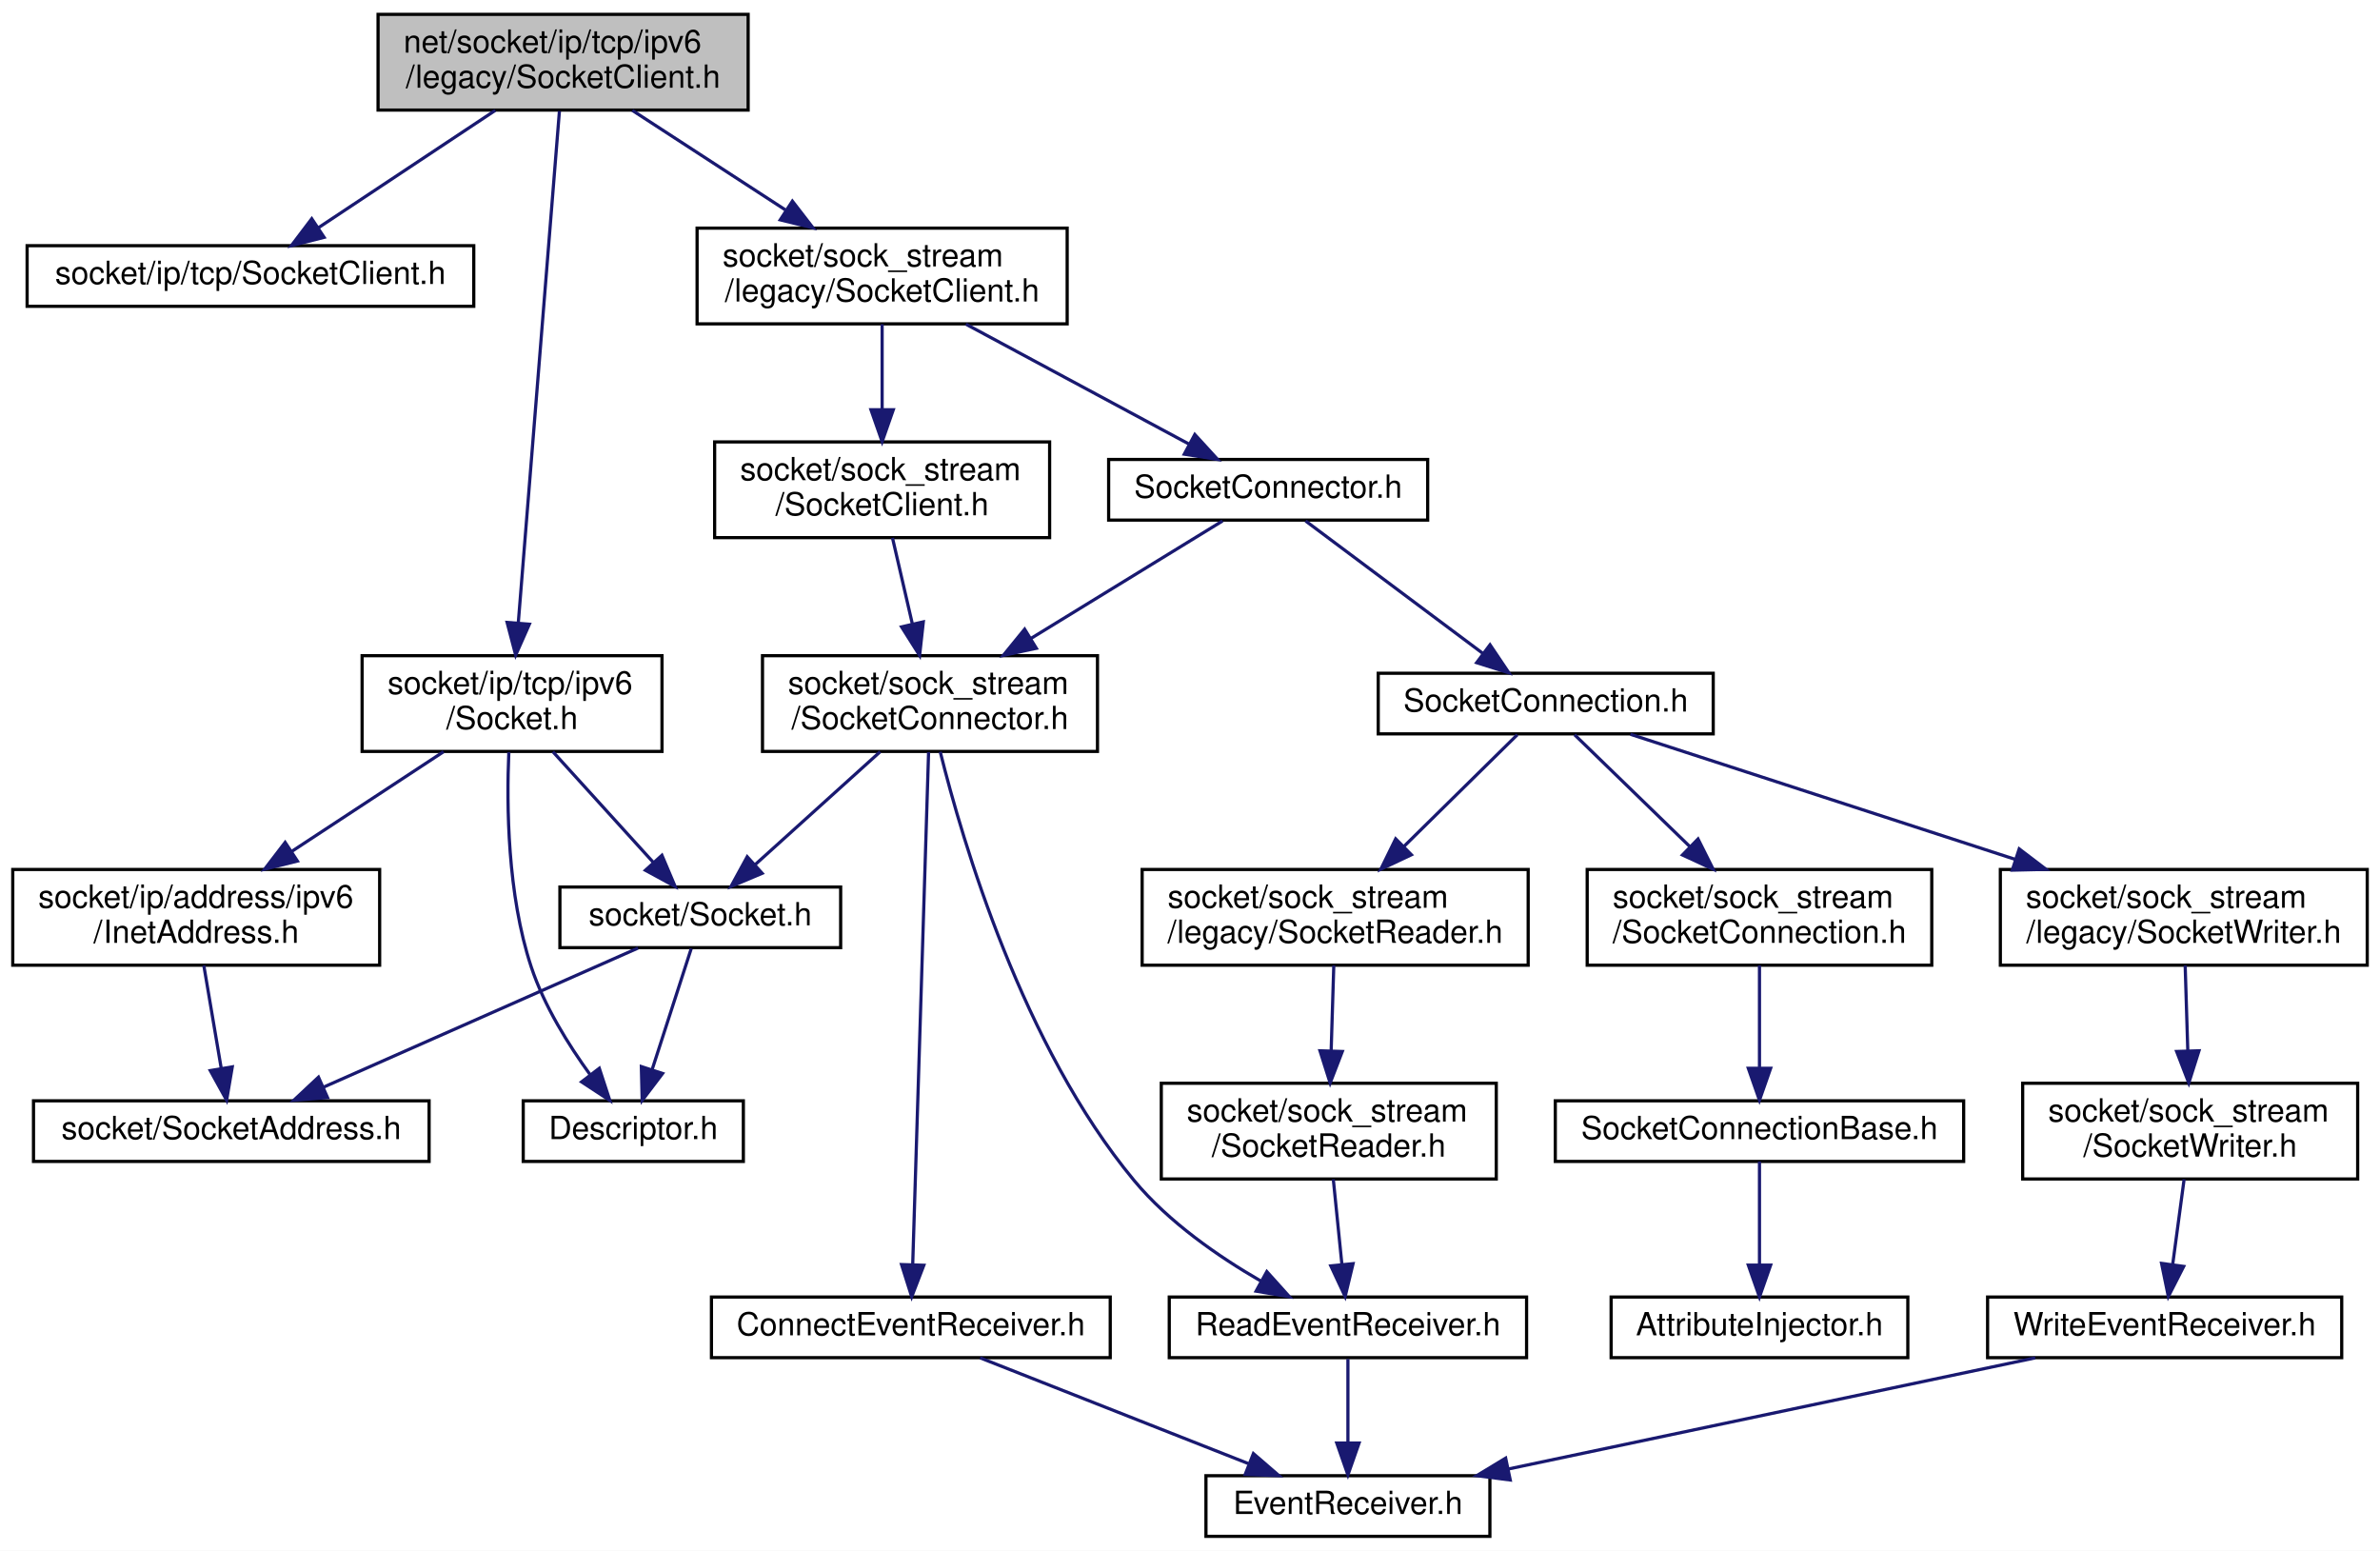
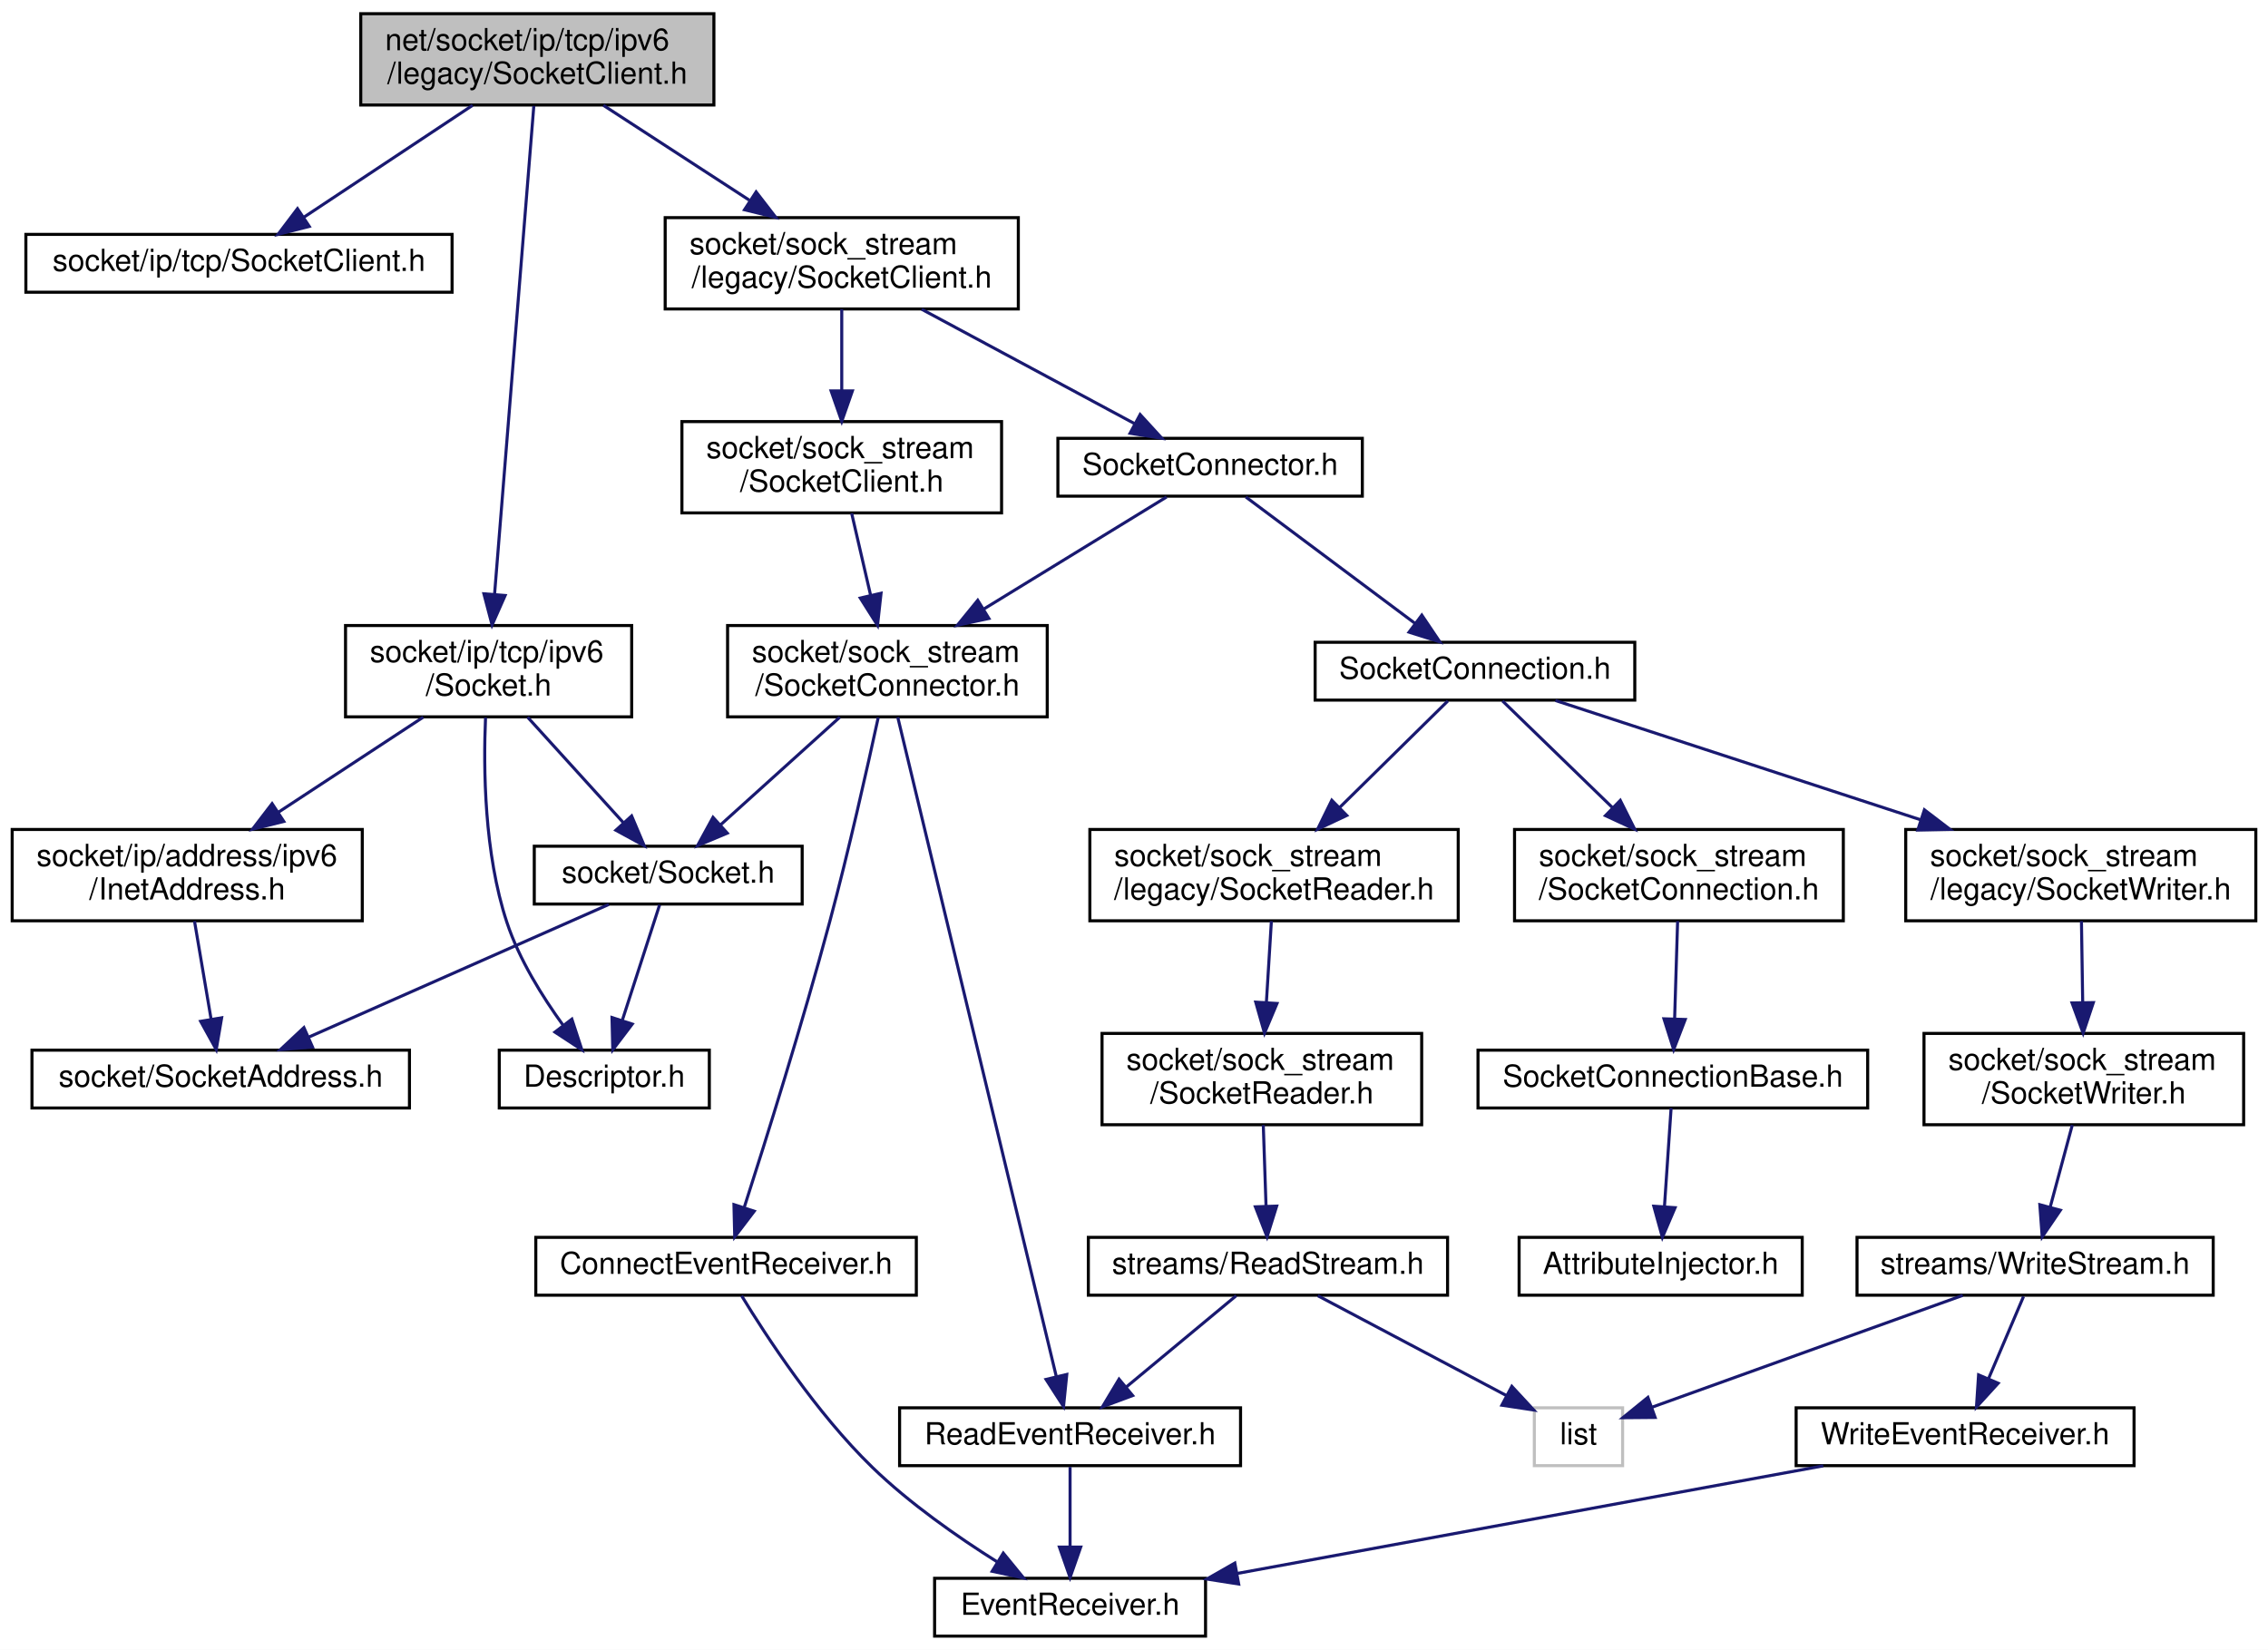
- <svg xmlns="http://www.w3.org/2000/svg" xmlns:xlink="http://www.w3.org/1999/xlink" width="746pt" height="486pt" viewBox="0.00 0.00 746.00 486.00">
-   <g id="graph0" class="graph" transform="scale(1 1) rotate(0) translate(4 482)">
-     <polygon fill="white" stroke="transparent" points="-4,4 -4,-482 742,-482 742,4 -4,4" />
+ <svg xmlns="http://www.w3.org/2000/svg" xmlns:xlink="http://www.w3.org/1999/xlink" width="745pt" height="542pt" viewBox="0.00 0.00 745.00 542.00">
+   <g id="graph0" class="graph" transform="scale(1 1) rotate(0) translate(4 538)">
+     <polygon fill="white" stroke="transparent" points="-4,4 -4,-538 741,-538 741,4 -4,4" />
    <g id="node1" class="node">
      <g id="a_node1">
        <a xlink:title=" ">
-           <polygon fill="#bfbfbf" stroke="black" points="114.5,-447.5 114.5,-477.5 230.5,-477.5 230.5,-447.5 114.5,-447.5" />
-           <text text-anchor="start" x="122.5" y="-465.5" font-family="Helvetica,sans-Serif" font-size="10.00">net/socket/ip/tcp/ipv6</text>
-           <text text-anchor="middle" x="172.5" y="-454.5" font-family="Helvetica,sans-Serif" font-size="10.00">/legacy/SocketClient.h</text>
+           <polygon fill="#bfbfbf" stroke="black" points="114.5,-503.5 114.5,-533.5 230.5,-533.5 230.5,-503.5 114.5,-503.5" />
+           <text text-anchor="start" x="122.5" y="-521.5" font-family="Helvetica,sans-Serif" font-size="10.00">net/socket/ip/tcp/ipv6</text>
+           <text text-anchor="middle" x="172.5" y="-510.5" font-family="Helvetica,sans-Serif" font-size="10.00">/legacy/SocketClient.h</text>
        </a>
      </g>
    </g>
    <g id="node2" class="node">
      <g id="a_node2">
        <a xlink:href="ip_2tcp_2_socket_client_8h.html" target="_top" xlink:title=" ">
-           <polygon fill="white" stroke="black" points="4.5,-386 4.5,-405 144.5,-405 144.5,-386 4.5,-386" />
-           <text text-anchor="middle" x="74.5" y="-393" font-family="Helvetica,sans-Serif" font-size="10.00">socket/ip/tcp/SocketClient.h</text>
+           <polygon fill="white" stroke="black" points="4.5,-442 4.5,-461 144.5,-461 144.5,-442 4.5,-442" />
+           <text text-anchor="middle" x="74.5" y="-449" font-family="Helvetica,sans-Serif" font-size="10.00">socket/ip/tcp/SocketClient.h</text>
        </a>
      </g>
    </g>
    <g id="edge1" class="edge">
-       <path fill="none" stroke="midnightblue" d="M151.24,-447.4C134.8,-436.5 112.16,-421.48 95.73,-410.58" />
-       <polygon fill="midnightblue" stroke="midnightblue" points="97.59,-407.62 87.33,-405.01 93.72,-413.45 97.59,-407.62" />
+       <path fill="none" stroke="midnightblue" d="M151.24,-503.4C134.8,-492.5 112.16,-477.48 95.73,-466.58" />
+       <polygon fill="midnightblue" stroke="midnightblue" points="97.59,-463.62 87.33,-461.01 93.72,-469.45 97.59,-463.62" />
    </g>
    <g id="node3" class="node">
      <g id="a_node3">
        <a xlink:href="ip_2tcp_2ipv6_2_socket_8h.html" target="_top" xlink:title=" ">
-           <polygon fill="white" stroke="black" points="109.5,-246.5 109.5,-276.5 203.5,-276.5 203.5,-246.5 109.5,-246.5" />
-           <text text-anchor="start" x="117.5" y="-264.5" font-family="Helvetica,sans-Serif" font-size="10.00">socket/ip/tcp/ipv6</text>
-           <text text-anchor="middle" x="156.5" y="-253.5" font-family="Helvetica,sans-Serif" font-size="10.00">/Socket.h</text>
+           <polygon fill="white" stroke="black" points="109.5,-302.5 109.5,-332.5 203.5,-332.5 203.5,-302.5 109.5,-302.5" />
+           <text text-anchor="start" x="117.5" y="-320.5" font-family="Helvetica,sans-Serif" font-size="10.00">socket/ip/tcp/ipv6</text>
+           <text text-anchor="middle" x="156.5" y="-309.5" font-family="Helvetica,sans-Serif" font-size="10.00">/Socket.h</text>
        </a>
      </g>
    </g>
    <g id="edge2" class="edge">
-       <path fill="none" stroke="midnightblue" d="M171.35,-447.19C168.64,-413.48 161.83,-328.8 158.46,-286.84" />
-       <polygon fill="midnightblue" stroke="midnightblue" points="161.93,-286.37 157.64,-276.68 154.95,-286.93 161.93,-286.37" />
+       <path fill="none" stroke="midnightblue" d="M171.35,-503.19C168.64,-469.48 161.83,-384.8 158.46,-342.84" />
+       <polygon fill="midnightblue" stroke="midnightblue" points="161.93,-342.37 157.64,-332.68 154.95,-342.93 161.93,-342.37" />
    </g>
    <g id="node8" class="node">
      <g id="a_node8">
        <a xlink:href="sock__stream_2legacy_2_socket_client_8h.html" target="_top" xlink:title=" ">
-           <polygon fill="white" stroke="black" points="214.5,-380.5 214.5,-410.5 330.5,-410.5 330.5,-380.5 214.5,-380.5" />
-           <text text-anchor="start" x="222.5" y="-398.5" font-family="Helvetica,sans-Serif" font-size="10.00">socket/sock_stream</text>
-           <text text-anchor="middle" x="272.5" y="-387.5" font-family="Helvetica,sans-Serif" font-size="10.00">/legacy/SocketClient.h</text>
+           <polygon fill="white" stroke="black" points="214.5,-436.5 214.5,-466.5 330.5,-466.5 330.5,-436.5 214.5,-436.5" />
+           <text text-anchor="start" x="222.5" y="-454.5" font-family="Helvetica,sans-Serif" font-size="10.00">socket/sock_stream</text>
+           <text text-anchor="middle" x="272.5" y="-443.5" font-family="Helvetica,sans-Serif" font-size="10.00">/legacy/SocketClient.h</text>
        </a>
      </g>
    </g>
    <g id="edge9" class="edge">
-       <path fill="none" stroke="midnightblue" d="M194.2,-447.4C208.22,-438.28 226.67,-426.29 242.14,-416.24" />
-       <polygon fill="midnightblue" stroke="midnightblue" points="244.37,-418.96 250.84,-410.58 240.55,-413.09 244.37,-418.96" />
+       <path fill="none" stroke="midnightblue" d="M194.2,-503.4C208.22,-494.28 226.67,-482.29 242.14,-472.24" />
+       <polygon fill="midnightblue" stroke="midnightblue" points="244.37,-474.96 250.84,-466.58 240.55,-469.09 244.37,-474.96" />
    </g>
    <g id="node4" class="node">
      <g id="a_node4">
        <a xlink:href="_descriptor_8h.html" target="_top" xlink:title=" ">
-           <polygon fill="white" stroke="black" points="160,-118 160,-137 229,-137 229,-118 160,-118" />
-           <text text-anchor="middle" x="194.5" y="-125" font-family="Helvetica,sans-Serif" font-size="10.00">Descriptor.h</text>
+           <polygon fill="white" stroke="black" points="160,-174 160,-193 229,-193 229,-174 160,-174" />
+           <text text-anchor="middle" x="194.5" y="-181" font-family="Helvetica,sans-Serif" font-size="10.00">Descriptor.h</text>
        </a>
      </g>
    </g>
    <g id="edge3" class="edge">
-       <path fill="none" stroke="midnightblue" d="M155.49,-246.25C154.77,-229.66 155.02,-201.63 162.5,-179 166.55,-166.75 174.21,-154.49 181.02,-145.12" />
-       <polygon fill="midnightblue" stroke="midnightblue" points="183.85,-147.19 187.14,-137.12 178.29,-142.93 183.85,-147.19" />
+       <path fill="none" stroke="midnightblue" d="M155.49,-302.25C154.77,-285.66 155.02,-257.63 162.5,-235 166.55,-222.75 174.21,-210.49 181.02,-201.12" />
+       <polygon fill="midnightblue" stroke="midnightblue" points="183.85,-203.19 187.14,-193.12 178.29,-198.93 183.85,-203.19" />
    </g>
    <g id="node5" class="node">
      <g id="a_node5">
        <a xlink:href="_socket_8h.html" target="_top" xlink:title=" ">
-           <polygon fill="white" stroke="black" points="171.5,-185 171.5,-204 259.5,-204 259.5,-185 171.5,-185" />
-           <text text-anchor="middle" x="215.5" y="-192" font-family="Helvetica,sans-Serif" font-size="10.00">socket/Socket.h</text>
+           <polygon fill="white" stroke="black" points="171.5,-241 171.5,-260 259.5,-260 259.5,-241 171.5,-241" />
+           <text text-anchor="middle" x="215.5" y="-248" font-family="Helvetica,sans-Serif" font-size="10.00">socket/Socket.h</text>
        </a>
      </g>
    </g>
    <g id="edge4" class="edge">
-       <path fill="none" stroke="midnightblue" d="M169.3,-246.4C178.59,-236.16 191.18,-222.3 200.87,-211.62" />
-       <polygon fill="midnightblue" stroke="midnightblue" points="203.48,-213.95 207.61,-204.19 198.3,-209.25 203.48,-213.95" />
+       <path fill="none" stroke="midnightblue" d="M169.3,-302.4C178.59,-292.16 191.18,-278.3 200.87,-267.62" />
+       <polygon fill="midnightblue" stroke="midnightblue" points="203.48,-269.95 207.61,-260.19 198.3,-265.25 203.48,-269.95" />
    </g>
    <g id="node7" class="node">
      <g id="a_node7">
        <a xlink:href="ipv6_2_inet_address_8h.html" target="_top" xlink:title=" ">
-           <polygon fill="white" stroke="black" points="0,-179.5 0,-209.5 115,-209.5 115,-179.5 0,-179.5" />
-           <text text-anchor="start" x="8" y="-197.5" font-family="Helvetica,sans-Serif" font-size="10.00">socket/ip/address/ipv6</text>
-           <text text-anchor="middle" x="57.5" y="-186.5" font-family="Helvetica,sans-Serif" font-size="10.00">/InetAddress.h</text>
+           <polygon fill="white" stroke="black" points="0,-235.5 0,-265.5 115,-265.5 115,-235.5 0,-235.5" />
+           <text text-anchor="start" x="8" y="-253.5" font-family="Helvetica,sans-Serif" font-size="10.00">socket/ip/address/ipv6</text>
+           <text text-anchor="middle" x="57.5" y="-242.5" font-family="Helvetica,sans-Serif" font-size="10.00">/InetAddress.h</text>
        </a>
      </g>
    </g>
    <g id="edge7" class="edge">
-       <path fill="none" stroke="midnightblue" d="M135.02,-246.4C121.14,-237.28 102.87,-225.29 87.56,-215.24" />
-       <polygon fill="midnightblue" stroke="midnightblue" points="89.22,-212.14 78.94,-209.58 85.38,-217.99 89.22,-212.14" />
+       <path fill="none" stroke="midnightblue" d="M135.02,-302.4C121.14,-293.28 102.87,-281.29 87.56,-271.24" />
+       <polygon fill="midnightblue" stroke="midnightblue" points="89.22,-268.14 78.94,-265.58 85.38,-273.99 89.22,-268.14" />
    </g>
    <g id="edge5" class="edge">
-       <path fill="none" stroke="midnightblue" d="M212.67,-184.73C209.55,-175.09 204.45,-159.3 200.45,-146.91" />
-       <polygon fill="midnightblue" stroke="midnightblue" points="203.69,-145.57 197.29,-137.13 197.03,-147.72 203.69,-145.57" />
+       <path fill="none" stroke="midnightblue" d="M212.67,-240.73C209.55,-231.09 204.45,-215.3 200.45,-202.91" />
+       <polygon fill="midnightblue" stroke="midnightblue" points="203.69,-201.57 197.29,-193.13 197.03,-203.72 203.69,-201.57" />
    </g>
    <g id="node6" class="node">
      <g id="a_node6">
        <a xlink:href="_socket_address_8h.html" target="_top" xlink:title=" ">
-           <polygon fill="white" stroke="black" points="6.5,-118 6.5,-137 130.5,-137 130.5,-118 6.5,-118" />
-           <text text-anchor="middle" x="68.5" y="-125" font-family="Helvetica,sans-Serif" font-size="10.00">socket/SocketAddress.h</text>
+           <polygon fill="white" stroke="black" points="6.5,-174 6.5,-193 130.5,-193 130.5,-174 6.5,-174" />
+           <text text-anchor="middle" x="68.5" y="-181" font-family="Helvetica,sans-Serif" font-size="10.00">socket/SocketAddress.h</text>
        </a>
      </g>
    </g>
    <g id="edge6" class="edge">
-       <path fill="none" stroke="midnightblue" d="M195.98,-184.87C170.72,-173.7 126.5,-154.15 97.36,-141.26" />
-       <polygon fill="midnightblue" stroke="midnightblue" points="98.66,-138.01 88.1,-137.17 95.83,-144.41 98.66,-138.01" />
+       <path fill="none" stroke="midnightblue" d="M195.98,-240.87C170.72,-229.7 126.5,-210.15 97.36,-197.26" />
+       <polygon fill="midnightblue" stroke="midnightblue" points="98.66,-194.01 88.1,-193.17 95.83,-200.41 98.66,-194.01" />
    </g>
    <g id="edge8" class="edge">
-       <path fill="none" stroke="midnightblue" d="M59.89,-179.4C61.48,-169.96 63.6,-157.45 65.34,-147.19" />
-       <polygon fill="midnightblue" stroke="midnightblue" points="68.81,-147.64 67.03,-137.19 61.91,-146.47 68.81,-147.64" />
+       <path fill="none" stroke="midnightblue" d="M59.89,-235.4C61.48,-225.96 63.6,-213.45 65.34,-203.19" />
+       <polygon fill="midnightblue" stroke="midnightblue" points="68.81,-203.64 67.03,-193.19 61.91,-202.47 68.81,-203.64" />
    </g>
    <g id="node9" class="node">
      <g id="a_node9">
        <a xlink:href="legacy_2_socket_connector_8h.html" target="_top" xlink:title=" ">
-           <polygon fill="white" stroke="black" points="343.5,-319 343.5,-338 443.5,-338 443.5,-319 343.5,-319" />
-           <text text-anchor="middle" x="393.5" y="-326" font-family="Helvetica,sans-Serif" font-size="10.00">SocketConnector.h</text>
+           <polygon fill="white" stroke="black" points="343.5,-375 343.5,-394 443.5,-394 443.5,-375 343.5,-375" />
+           <text text-anchor="middle" x="393.5" y="-382" font-family="Helvetica,sans-Serif" font-size="10.00">SocketConnector.h</text>
        </a>
      </g>
    </g>
    <g id="edge10" class="edge">
-       <path fill="none" stroke="midnightblue" d="M298.76,-380.4C319.52,-369.24 348.3,-353.78 368.68,-342.83" />
-       <polygon fill="midnightblue" stroke="midnightblue" points="370.51,-345.82 377.66,-338.01 367.2,-339.66 370.51,-345.82" />
-     </g>
-     <g id="node23" class="node">
-       <g id="a_node23">
+       <path fill="none" stroke="midnightblue" d="M298.76,-436.4C319.52,-425.24 348.3,-409.78 368.68,-398.83" />
+       <polygon fill="midnightblue" stroke="midnightblue" points="370.51,-401.82 377.66,-394.01 367.2,-395.66 370.51,-401.82" />
+     </g>
+     <g id="node26" class="node">
+       <g id="a_node26">
        <a xlink:href="sock__stream_2_socket_client_8h.html" target="_top" xlink:title=" ">
-           <polygon fill="white" stroke="black" points="220,-313.5 220,-343.5 325,-343.5 325,-313.5 220,-313.5" />
-           <text text-anchor="start" x="228" y="-331.5" font-family="Helvetica,sans-Serif" font-size="10.00">socket/sock_stream</text>
-           <text text-anchor="middle" x="272.5" y="-320.5" font-family="Helvetica,sans-Serif" font-size="10.00">/SocketClient.h</text>
-         </a>
-       </g>
-     </g>
-     <g id="edge28" class="edge">
-       <path fill="none" stroke="midnightblue" d="M272.5,-380.4C272.5,-372.64 272.5,-362.81 272.5,-353.86" />
-       <polygon fill="midnightblue" stroke="midnightblue" points="276,-353.58 272.5,-343.58 269,-353.58 276,-353.58" />
+           <polygon fill="white" stroke="black" points="220,-369.5 220,-399.5 325,-399.5 325,-369.5 220,-369.5" />
+           <text text-anchor="start" x="228" y="-387.5" font-family="Helvetica,sans-Serif" font-size="10.00">socket/sock_stream</text>
+           <text text-anchor="middle" x="272.5" y="-376.5" font-family="Helvetica,sans-Serif" font-size="10.00">/SocketClient.h</text>
+         </a>
+       </g>
+     </g>
+     <g id="edge32" class="edge">
+       <path fill="none" stroke="midnightblue" d="M272.5,-436.4C272.5,-428.64 272.5,-418.81 272.5,-409.86" />
+       <polygon fill="midnightblue" stroke="midnightblue" points="276,-409.58 272.5,-399.58 269,-409.58 276,-409.58" />
    </g>
    <g id="node10" class="node">
      <g id="a_node10">
        <a xlink:href="legacy_2_socket_connection_8h.html" target="_top" xlink:title=" ">
-           <polygon fill="white" stroke="black" points="428,-252 428,-271 533,-271 533,-252 428,-252" />
-           <text text-anchor="middle" x="480.5" y="-259" font-family="Helvetica,sans-Serif" font-size="10.00">SocketConnection.h</text>
+           <polygon fill="white" stroke="black" points="428,-308 428,-327 533,-327 533,-308 428,-308" />
+           <text text-anchor="middle" x="480.5" y="-315" font-family="Helvetica,sans-Serif" font-size="10.00">SocketConnection.h</text>
        </a>
      </g>
    </g>
    <g id="edge11" class="edge">
-       <path fill="none" stroke="midnightblue" d="M405.23,-318.73C419.45,-308.11 443.63,-290.05 460.74,-277.26" />
-       <polygon fill="midnightblue" stroke="midnightblue" points="463.04,-279.92 468.95,-271.13 458.85,-274.31 463.04,-279.92" />
-     </g>
-     <g id="node21" class="node">
-       <g id="a_node21">
+       <path fill="none" stroke="midnightblue" d="M405.23,-374.73C419.45,-364.11 443.63,-346.05 460.74,-333.26" />
+       <polygon fill="midnightblue" stroke="midnightblue" points="463.04,-335.92 468.95,-327.13 458.85,-330.31 463.04,-335.92" />
+     </g>
+     <g id="node24" class="node">
+       <g id="a_node24">
        <a xlink:href="_socket_connector_8h.html" target="_top" xlink:title=" ">
-           <polygon fill="white" stroke="black" points="235,-246.5 235,-276.5 340,-276.5 340,-246.5 235,-246.5" />
-           <text text-anchor="start" x="243" y="-264.5" font-family="Helvetica,sans-Serif" font-size="10.00">socket/sock_stream</text>
-           <text text-anchor="middle" x="287.5" y="-253.5" font-family="Helvetica,sans-Serif" font-size="10.00">/SocketConnector.h</text>
-         </a>
-       </g>
-     </g>
-     <g id="edge23" class="edge">
-       <path fill="none" stroke="midnightblue" d="M379.2,-318.73C363.91,-309.36 339.18,-294.19 319.24,-281.97" />
-       <polygon fill="midnightblue" stroke="midnightblue" points="320.83,-278.83 310.48,-276.59 317.17,-284.8 320.83,-278.83" />
+           <polygon fill="white" stroke="black" points="235,-302.5 235,-332.5 340,-332.5 340,-302.5 235,-302.5" />
+           <text text-anchor="start" x="243" y="-320.5" font-family="Helvetica,sans-Serif" font-size="10.00">socket/sock_stream</text>
+           <text text-anchor="middle" x="287.5" y="-309.5" font-family="Helvetica,sans-Serif" font-size="10.00">/SocketConnector.h</text>
+         </a>
+       </g>
+     </g>
+     <g id="edge27" class="edge">
+       <path fill="none" stroke="midnightblue" d="M379.2,-374.73C363.91,-365.36 339.18,-350.19 319.24,-337.97" />
+       <polygon fill="midnightblue" stroke="midnightblue" points="320.83,-334.83 310.48,-332.59 317.17,-340.8 320.83,-334.83" />
    </g>
    <g id="node11" class="node">
      <g id="a_node11">
        <a xlink:href="_socket_connection_8h.html" target="_top" xlink:title=" ">
-           <polygon fill="white" stroke="black" points="493.5,-179.5 493.5,-209.5 601.5,-209.5 601.5,-179.5 493.5,-179.5" />
-           <text text-anchor="start" x="501.5" y="-197.5" font-family="Helvetica,sans-Serif" font-size="10.00">socket/sock_stream</text>
-           <text text-anchor="middle" x="547.5" y="-186.5" font-family="Helvetica,sans-Serif" font-size="10.00">/SocketConnection.h</text>
+           <polygon fill="white" stroke="black" points="493.5,-235.5 493.5,-265.5 601.5,-265.5 601.5,-235.5 493.5,-235.5" />
+           <text text-anchor="start" x="501.5" y="-253.5" font-family="Helvetica,sans-Serif" font-size="10.00">socket/sock_stream</text>
+           <text text-anchor="middle" x="547.5" y="-242.5" font-family="Helvetica,sans-Serif" font-size="10.00">/SocketConnection.h</text>
        </a>
      </g>
    </g>
    <g id="edge12" class="edge">
-       <path fill="none" stroke="midnightblue" d="M489.54,-251.73C498.76,-242.78 513.44,-228.54 525.72,-216.63" />
-       <polygon fill="midnightblue" stroke="midnightblue" points="528.24,-219.06 532.98,-209.59 523.36,-214.04 528.24,-219.06" />
+       <path fill="none" stroke="midnightblue" d="M489.54,-307.73C498.76,-298.78 513.44,-284.54 525.72,-272.63" />
+       <polygon fill="midnightblue" stroke="midnightblue" points="528.24,-275.06 532.98,-265.59 523.36,-270.04 528.24,-275.06" />
    </g>
    <g id="node14" class="node">
      <g id="a_node14">
        <a xlink:href="legacy_2_socket_reader_8h.html" target="_top" xlink:title=" ">
-           <polygon fill="white" stroke="black" points="354,-179.5 354,-209.5 475,-209.5 475,-179.5 354,-179.5" />
-           <text text-anchor="start" x="362" y="-197.5" font-family="Helvetica,sans-Serif" font-size="10.00">socket/sock_stream</text>
-           <text text-anchor="middle" x="414.5" y="-186.5" font-family="Helvetica,sans-Serif" font-size="10.00">/legacy/SocketReader.h</text>
+           <polygon fill="white" stroke="black" points="354,-235.5 354,-265.5 475,-265.5 475,-235.5 354,-235.5" />
+           <text text-anchor="start" x="362" y="-253.5" font-family="Helvetica,sans-Serif" font-size="10.00">socket/sock_stream</text>
+           <text text-anchor="middle" x="414.5" y="-242.5" font-family="Helvetica,sans-Serif" font-size="10.00">/legacy/SocketReader.h</text>
        </a>
      </g>
    </g>
    <g id="edge15" class="edge">
-       <path fill="none" stroke="midnightblue" d="M471.6,-251.73C462.51,-242.78 448.05,-228.54 435.96,-216.63" />
-       <polygon fill="midnightblue" stroke="midnightblue" points="438.39,-214.11 428.81,-209.59 433.47,-219.1 438.39,-214.11" />
-     </g>
-     <g id="node18" class="node">
-       <g id="a_node18">
+       <path fill="none" stroke="midnightblue" d="M471.6,-307.73C462.51,-298.78 448.05,-284.54 435.96,-272.63" />
+       <polygon fill="midnightblue" stroke="midnightblue" points="438.39,-270.11 428.81,-265.59 433.47,-275.1 438.39,-270.11" />
+     </g>
+     <g id="node20" class="node">
+       <g id="a_node20">
        <a xlink:href="legacy_2_socket_writer_8h.html" target="_top" xlink:title=" ">
-           <polygon fill="white" stroke="black" points="623,-179.5 623,-209.5 738,-209.5 738,-179.5 623,-179.5" />
-           <text text-anchor="start" x="631" y="-197.5" font-family="Helvetica,sans-Serif" font-size="10.00">socket/sock_stream</text>
-           <text text-anchor="middle" x="680.5" y="-186.5" font-family="Helvetica,sans-Serif" font-size="10.00">/legacy/SocketWriter.h</text>
-         </a>
-       </g>
-     </g>
-     <g id="edge19" class="edge">
-       <path fill="none" stroke="midnightblue" d="M507.06,-251.87C537.72,-241.9 588.91,-225.27 627.75,-212.64" />
-       <polygon fill="midnightblue" stroke="midnightblue" points="628.91,-215.95 637.34,-209.53 626.74,-209.29 628.91,-215.95" />
+           <polygon fill="white" stroke="black" points="622,-235.5 622,-265.5 737,-265.5 737,-235.5 622,-235.5" />
+           <text text-anchor="start" x="630" y="-253.5" font-family="Helvetica,sans-Serif" font-size="10.00">socket/sock_stream</text>
+           <text text-anchor="middle" x="679.5" y="-242.5" font-family="Helvetica,sans-Serif" font-size="10.00">/legacy/SocketWriter.h</text>
+         </a>
+       </g>
+     </g>
+     <g id="edge21" class="edge">
+       <path fill="none" stroke="midnightblue" d="M506.93,-307.87C537.43,-297.9 588.37,-281.27 627.01,-268.64" />
+       <polygon fill="midnightblue" stroke="midnightblue" points="628.13,-271.96 636.55,-265.53 625.96,-265.31 628.13,-271.96" />
    </g>
    <g id="node12" class="node">
      <g id="a_node12">
        <a xlink:href="_socket_connection_base_8h.html" target="_top" xlink:title=" ">
-           <polygon fill="white" stroke="black" points="483.5,-118 483.5,-137 611.5,-137 611.5,-118 483.5,-118" />
-           <text text-anchor="middle" x="547.5" y="-125" font-family="Helvetica,sans-Serif" font-size="10.00">SocketConnectionBase.h</text>
+           <polygon fill="white" stroke="black" points="481.5,-174 481.5,-193 609.5,-193 609.5,-174 481.5,-174" />
+           <text text-anchor="middle" x="545.5" y="-181" font-family="Helvetica,sans-Serif" font-size="10.00">SocketConnectionBase.h</text>
        </a>
      </g>
    </g>
    <g id="edge13" class="edge">
-       <path fill="none" stroke="midnightblue" d="M547.5,-179.4C547.5,-170.06 547.5,-157.71 547.5,-147.52" />
-       <polygon fill="midnightblue" stroke="midnightblue" points="551,-147.19 547.5,-137.19 544,-147.19 551,-147.19" />
+       <path fill="none" stroke="midnightblue" d="M547.07,-235.4C546.78,-226.06 546.4,-213.71 546.09,-203.52" />
+       <polygon fill="midnightblue" stroke="midnightblue" points="549.57,-203.08 545.77,-193.19 542.58,-203.3 549.57,-203.08" />
    </g>
    <g id="node13" class="node">
      <g id="a_node13">
        <a xlink:href="_attribute_injector_8h.html" target="_top" xlink:title=" ">
-           <polygon fill="white" stroke="black" points="501,-56.5 501,-75.5 594,-75.5 594,-56.5 501,-56.5" />
-           <text text-anchor="middle" x="547.5" y="-63.5" font-family="Helvetica,sans-Serif" font-size="10.00">AttributeInjector.h</text>
+           <polygon fill="white" stroke="black" points="495,-112.5 495,-131.5 588,-131.5 588,-112.5 495,-112.5" />
+           <text text-anchor="middle" x="541.5" y="-119.5" font-family="Helvetica,sans-Serif" font-size="10.00">AttributeInjector.h</text>
        </a>
      </g>
    </g>
    <g id="edge14" class="edge">
-       <path fill="none" stroke="midnightblue" d="M547.5,-117.98C547.5,-109.58 547.5,-96.48 547.5,-85.66" />
-       <polygon fill="midnightblue" stroke="midnightblue" points="551,-85.51 547.5,-75.51 544,-85.51 551,-85.51" />
+       <path fill="none" stroke="midnightblue" d="M544.93,-173.98C544.36,-165.58 543.48,-152.48 542.75,-141.66" />
+       <polygon fill="midnightblue" stroke="midnightblue" points="546.24,-141.25 542.07,-131.51 539.25,-141.72 546.24,-141.25" />
    </g>
    <g id="node15" class="node">
      <g id="a_node15">
        <a xlink:href="_socket_reader_8h.html" target="_top" xlink:title=" ">
-           <polygon fill="white" stroke="black" points="360,-112.5 360,-142.5 465,-142.5 465,-112.5 360,-112.5" />
-           <text text-anchor="start" x="368" y="-130.5" font-family="Helvetica,sans-Serif" font-size="10.00">socket/sock_stream</text>
-           <text text-anchor="middle" x="412.5" y="-119.5" font-family="Helvetica,sans-Serif" font-size="10.00">/SocketReader.h</text>
+           <polygon fill="white" stroke="black" points="358,-168.5 358,-198.5 463,-198.5 463,-168.5 358,-168.5" />
+           <text text-anchor="start" x="366" y="-186.5" font-family="Helvetica,sans-Serif" font-size="10.00">socket/sock_stream</text>
+           <text text-anchor="middle" x="410.5" y="-175.5" font-family="Helvetica,sans-Serif" font-size="10.00">/SocketReader.h</text>
        </a>
      </g>
    </g>
    <g id="edge16" class="edge">
-       <path fill="none" stroke="midnightblue" d="M414.07,-179.4C413.83,-171.64 413.52,-161.81 413.25,-152.86" />
-       <polygon fill="midnightblue" stroke="midnightblue" points="416.74,-152.46 412.93,-142.58 409.74,-152.68 416.74,-152.46" />
+       <path fill="none" stroke="midnightblue" d="M413.63,-235.4C413.15,-227.56 412.54,-217.6 411.98,-208.57" />
+       <polygon fill="midnightblue" stroke="midnightblue" points="415.47,-208.34 411.37,-198.58 408.49,-208.77 415.47,-208.34" />
    </g>
    <g id="node16" class="node">
      <g id="a_node16">
-         <a xlink:href="_read_event_receiver_8h.html" target="_top" xlink:title=" ">
-           <polygon fill="white" stroke="black" points="362.5,-56.5 362.5,-75.5 474.5,-75.5 474.5,-56.5 362.5,-56.5" />
-           <text text-anchor="middle" x="418.5" y="-63.5" font-family="Helvetica,sans-Serif" font-size="10.00">ReadEventReceiver.h</text>
+         <a xlink:href="_read_stream_8h.html" target="_top" xlink:title=" ">
+           <polygon fill="white" stroke="black" points="353.5,-112.5 353.5,-131.5 471.5,-131.5 471.5,-112.5 353.5,-112.5" />
+           <text text-anchor="middle" x="412.5" y="-119.5" font-family="Helvetica,sans-Serif" font-size="10.00">streams/ReadStream.h</text>
        </a>
      </g>
    </g>
    <g id="edge17" class="edge">
-       <path fill="none" stroke="midnightblue" d="M413.92,-112.4C414.72,-104.47 415.73,-94.46 416.6,-85.86" />
-       <polygon fill="midnightblue" stroke="midnightblue" points="420.11,-85.96 417.63,-75.66 413.14,-85.26 420.11,-85.96" />
+       <path fill="none" stroke="midnightblue" d="M410.97,-168.4C411.24,-160.47 411.58,-150.46 411.87,-141.86" />
+       <polygon fill="midnightblue" stroke="midnightblue" points="415.37,-141.77 412.21,-131.66 408.37,-141.53 415.37,-141.77" />
    </g>
    <g id="node17" class="node">
      <g id="a_node17">
-         <a xlink:href="_event_receiver_8h.html" target="_top" xlink:title=" ">
-           <polygon fill="white" stroke="black" points="374,-0.5 374,-19.5 463,-19.5 463,-0.5 374,-0.5" />
-           <text text-anchor="middle" x="418.5" y="-7.5" font-family="Helvetica,sans-Serif" font-size="10.00">EventReceiver.h</text>
+         <a xlink:href="_read_event_receiver_8h.html" target="_top" xlink:title=" ">
+           <polygon fill="white" stroke="black" points="291.5,-56.5 291.5,-75.5 403.5,-75.5 403.5,-56.5 291.5,-56.5" />
+           <text text-anchor="middle" x="347.5" y="-63.5" font-family="Helvetica,sans-Serif" font-size="10.00">ReadEventReceiver.h</text>
        </a>
      </g>
    </g>
    <g id="edge18" class="edge">
-       <path fill="none" stroke="midnightblue" d="M418.5,-56.08C418.5,-49.01 418.5,-38.86 418.5,-29.99" />
-       <polygon fill="midnightblue" stroke="midnightblue" points="422,-29.75 418.5,-19.75 415,-29.75 422,-29.75" />
+       <path fill="none" stroke="midnightblue" d="M402.06,-112.32C392.35,-104.26 377.68,-92.08 366,-82.37" />
+       <polygon fill="midnightblue" stroke="midnightblue" points="368.06,-79.53 358.13,-75.83 363.59,-84.92 368.06,-79.53" />
    </g>
    <g id="node19" class="node">
      <g id="a_node19">
+         <a xlink:title=" ">
+           <polygon fill="white" stroke="#bfbfbf" points="500,-56.5 500,-75.5 529,-75.5 529,-56.5 500,-56.5" />
+           <text text-anchor="middle" x="514.5" y="-63.5" font-family="Helvetica,sans-Serif" font-size="10.00">list</text>
+         </a>
+       </g>
+     </g>
+     <g id="edge20" class="edge">
+       <path fill="none" stroke="midnightblue" d="M428.89,-112.32C445.65,-103.45 471.87,-89.57 490.87,-79.51" />
+       <polygon fill="midnightblue" stroke="midnightblue" points="492.61,-82.55 499.81,-74.78 489.33,-76.36 492.61,-82.55" />
+     </g>
+     <g id="node18" class="node">
+       <g id="a_node18">
+         <a xlink:href="_event_receiver_8h.html" target="_top" xlink:title=" ">
+           <polygon fill="white" stroke="black" points="303,-0.5 303,-19.5 392,-19.5 392,-0.5 303,-0.5" />
+           <text text-anchor="middle" x="347.5" y="-7.5" font-family="Helvetica,sans-Serif" font-size="10.00">EventReceiver.h</text>
+         </a>
+       </g>
+     </g>
+     <g id="edge19" class="edge">
+       <path fill="none" stroke="midnightblue" d="M347.5,-56.08C347.5,-49.01 347.5,-38.86 347.5,-29.99" />
+       <polygon fill="midnightblue" stroke="midnightblue" points="351,-29.75 347.5,-19.75 344,-29.75 351,-29.75" />
+     </g>
+     <g id="node21" class="node">
+       <g id="a_node21">
        <a xlink:href="_socket_writer_8h.html" target="_top" xlink:title=" ">
-           <polygon fill="white" stroke="black" points="630,-112.5 630,-142.5 735,-142.5 735,-112.5 630,-112.5" />
-           <text text-anchor="start" x="638" y="-130.5" font-family="Helvetica,sans-Serif" font-size="10.00">socket/sock_stream</text>
-           <text text-anchor="middle" x="682.5" y="-119.5" font-family="Helvetica,sans-Serif" font-size="10.00">/SocketWriter.h</text>
-         </a>
-       </g>
-     </g>
-     <g id="edge20" class="edge">
-       <path fill="none" stroke="midnightblue" d="M680.93,-179.4C681.17,-171.64 681.48,-161.81 681.75,-152.86" />
-       <polygon fill="midnightblue" stroke="midnightblue" points="685.26,-152.68 682.07,-142.58 678.26,-152.46 685.26,-152.68" />
-     </g>
-     <g id="node20" class="node">
-       <g id="a_node20">
-         <a xlink:href="_write_event_receiver_8h.html" target="_top" xlink:title=" ">
-           <polygon fill="white" stroke="black" points="619,-56.5 619,-75.5 730,-75.5 730,-56.5 619,-56.5" />
-           <text text-anchor="middle" x="674.5" y="-63.5" font-family="Helvetica,sans-Serif" font-size="10.00">WriteEventReceiver.h</text>
-         </a>
-       </g>
-     </g>
-     <g id="edge21" class="edge">
-       <path fill="none" stroke="midnightblue" d="M680.6,-112.4C679.53,-104.38 678.16,-94.23 677,-85.57" />
-       <polygon fill="midnightblue" stroke="midnightblue" points="680.47,-85.1 675.66,-75.66 673.53,-86.04 680.47,-85.1" />
+           <polygon fill="white" stroke="black" points="628,-168.5 628,-198.5 733,-198.5 733,-168.5 628,-168.5" />
+           <text text-anchor="start" x="636" y="-186.5" font-family="Helvetica,sans-Serif" font-size="10.00">socket/sock_stream</text>
+           <text text-anchor="middle" x="680.5" y="-175.5" font-family="Helvetica,sans-Serif" font-size="10.00">/SocketWriter.h</text>
+         </a>
+       </g>
    </g>
    <g id="edge22" class="edge">
-       <path fill="none" stroke="midnightblue" d="M633.94,-56.44C589.18,-47 517.12,-31.8 468.8,-21.61" />
-       <polygon fill="midnightblue" stroke="midnightblue" points="469.38,-18.16 458.87,-19.52 467.94,-25.01 469.38,-18.16" />
-     </g>
-     <g id="edge27" class="edge">
-       <path fill="none" stroke="midnightblue" d="M271.88,-246.4C260.32,-235.96 244.58,-221.75 232.67,-211" />
-       <polygon fill="midnightblue" stroke="midnightblue" points="234.9,-208.3 225.13,-204.19 230.21,-213.49 234.9,-208.3" />
-     </g>
-     <g id="edge26" class="edge">
-       <path fill="none" stroke="midnightblue" d="M290.71,-246.4C297.7,-218.23 316.52,-154.11 351.5,-112 362.34,-98.95 377.91,-88.18 391.31,-80.45" />
-       <polygon fill="midnightblue" stroke="midnightblue" points="393.08,-83.47 400.16,-75.6 389.71,-77.34 393.08,-83.47" />
+       <path fill="none" stroke="midnightblue" d="M679.72,-235.4C679.84,-227.64 679.99,-217.81 680.13,-208.86" />
+       <polygon fill="midnightblue" stroke="midnightblue" points="683.63,-208.63 680.28,-198.58 676.63,-208.52 683.63,-208.63" />
    </g>
    <g id="node22" class="node">
      <g id="a_node22">
+         <a xlink:href="_write_stream_8h.html" target="_top" xlink:title=" ">
+           <polygon fill="white" stroke="black" points="606,-112.5 606,-131.5 723,-131.5 723,-112.5 606,-112.5" />
+           <text text-anchor="middle" x="664.5" y="-119.5" font-family="Helvetica,sans-Serif" font-size="10.00">streams/WriteStream.h</text>
+         </a>
+       </g>
+     </g>
+     <g id="edge23" class="edge">
+       <path fill="none" stroke="midnightblue" d="M676.71,-168.4C674.55,-160.38 671.82,-150.23 669.49,-141.57" />
+       <polygon fill="midnightblue" stroke="midnightblue" points="672.8,-140.41 666.83,-131.66 666.05,-142.22 672.8,-140.41" />
+     </g>
+     <g id="edge26" class="edge">
+       <path fill="none" stroke="midnightblue" d="M640.73,-112.44C612.77,-102.38 566.62,-85.76 538.54,-75.66" />
+       <polygon fill="midnightblue" stroke="midnightblue" points="539.68,-72.34 529.09,-72.25 537.31,-78.93 539.68,-72.34" />
+     </g>
+     <g id="node23" class="node">
+       <g id="a_node23">
+         <a xlink:href="_write_event_receiver_8h.html" target="_top" xlink:title=" ">
+           <polygon fill="white" stroke="black" points="586,-56.5 586,-75.5 697,-75.5 697,-56.5 586,-56.5" />
+           <text text-anchor="middle" x="641.5" y="-63.5" font-family="Helvetica,sans-Serif" font-size="10.00">WriteEventReceiver.h</text>
+         </a>
+       </g>
+     </g>
+     <g id="edge24" class="edge">
+       <path fill="none" stroke="midnightblue" d="M660.7,-112.08C657.59,-104.77 653.08,-94.18 649.21,-85.1" />
+       <polygon fill="midnightblue" stroke="midnightblue" points="652.37,-83.58 645.23,-75.75 645.93,-86.32 652.37,-83.58" />
+     </g>
+     <g id="edge25" class="edge">
+       <path fill="none" stroke="midnightblue" d="M594.91,-56.44C542.63,-46.84 457.89,-31.28 402.42,-21.09" />
+       <polygon fill="midnightblue" stroke="midnightblue" points="402.89,-17.61 392.42,-19.25 401.62,-24.5 402.89,-17.61" />
+     </g>
+     <g id="edge31" class="edge">
+       <path fill="none" stroke="midnightblue" d="M271.88,-302.4C260.32,-291.96 244.58,-277.75 232.67,-267" />
+       <polygon fill="midnightblue" stroke="midnightblue" points="234.9,-264.3 225.13,-260.19 230.21,-269.49 234.9,-264.3" />
+     </g>
+     <g id="edge30" class="edge">
+       <path fill="none" stroke="midnightblue" d="M290.9,-302.37C301.09,-260 331.4,-133.96 342.95,-85.9" />
+       <polygon fill="midnightblue" stroke="midnightblue" points="346.42,-86.47 345.35,-75.93 339.61,-84.83 346.42,-86.47" />
+     </g>
+     <g id="node25" class="node">
+       <g id="a_node25">
        <a xlink:href="_connect_event_receiver_8h.html" target="_top" xlink:title=" ">
-           <polygon fill="white" stroke="black" points="219,-56.5 219,-75.5 344,-75.5 344,-56.5 219,-56.5" />
-           <text text-anchor="middle" x="281.5" y="-63.5" font-family="Helvetica,sans-Serif" font-size="10.00">ConnectEventReceiver.h</text>
-         </a>
-       </g>
-     </g>
-     <g id="edge24" class="edge">
-       <path fill="none" stroke="midnightblue" d="M287.06,-246.27C285.99,-211.94 283.28,-124.57 282.09,-85.9" />
-       <polygon fill="midnightblue" stroke="midnightblue" points="285.57,-85.46 281.77,-75.58 278.58,-85.68 285.57,-85.46" />
-     </g>
-     <g id="edge25" class="edge">
-       <path fill="none" stroke="midnightblue" d="M303.21,-56.44C325.85,-47.52 361.57,-33.44 387.25,-23.32" />
-       <polygon fill="midnightblue" stroke="midnightblue" points="388.87,-26.44 396.89,-19.52 386.31,-19.93 388.87,-26.44" />
+           <polygon fill="white" stroke="black" points="172,-112.5 172,-131.5 297,-131.5 297,-112.5 172,-112.5" />
+           <text text-anchor="middle" x="234.5" y="-119.5" font-family="Helvetica,sans-Serif" font-size="10.00">ConnectEventReceiver.h</text>
+         </a>
+       </g>
+     </g>
+     <g id="edge28" class="edge">
+       <path fill="none" stroke="midnightblue" d="M284.49,-302.3C280.95,-285.98 274.78,-258.44 268.5,-235 259.59,-201.75 247.59,-163.47 240.48,-141.37" />
+       <polygon fill="midnightblue" stroke="midnightblue" points="243.75,-140.09 237.34,-131.66 237.09,-142.25 243.75,-140.09" />
    </g>
    <g id="edge29" class="edge">
-       <path fill="none" stroke="midnightblue" d="M275.75,-313.4C277.56,-305.56 279.86,-295.6 281.95,-286.57" />
-       <polygon fill="midnightblue" stroke="midnightblue" points="285.41,-287.11 284.25,-276.58 278.59,-285.53 285.41,-287.11" />
+       <path fill="none" stroke="midnightblue" d="M239.62,-112.3C247.64,-99.13 264.17,-73.78 282.5,-56 294.79,-44.08 310.53,-33.09 323.45,-24.96" />
+       <polygon fill="midnightblue" stroke="midnightblue" points="325.56,-27.77 332.26,-19.57 321.9,-21.8 325.56,-27.77" />
+     </g>
+     <g id="edge33" class="edge">
+       <path fill="none" stroke="midnightblue" d="M275.75,-369.4C277.56,-361.56 279.86,-351.6 281.95,-342.57" />
+       <polygon fill="midnightblue" stroke="midnightblue" points="285.41,-343.11 284.25,-332.58 278.59,-341.53 285.41,-343.11" />
    </g>
  </g>
</svg>
